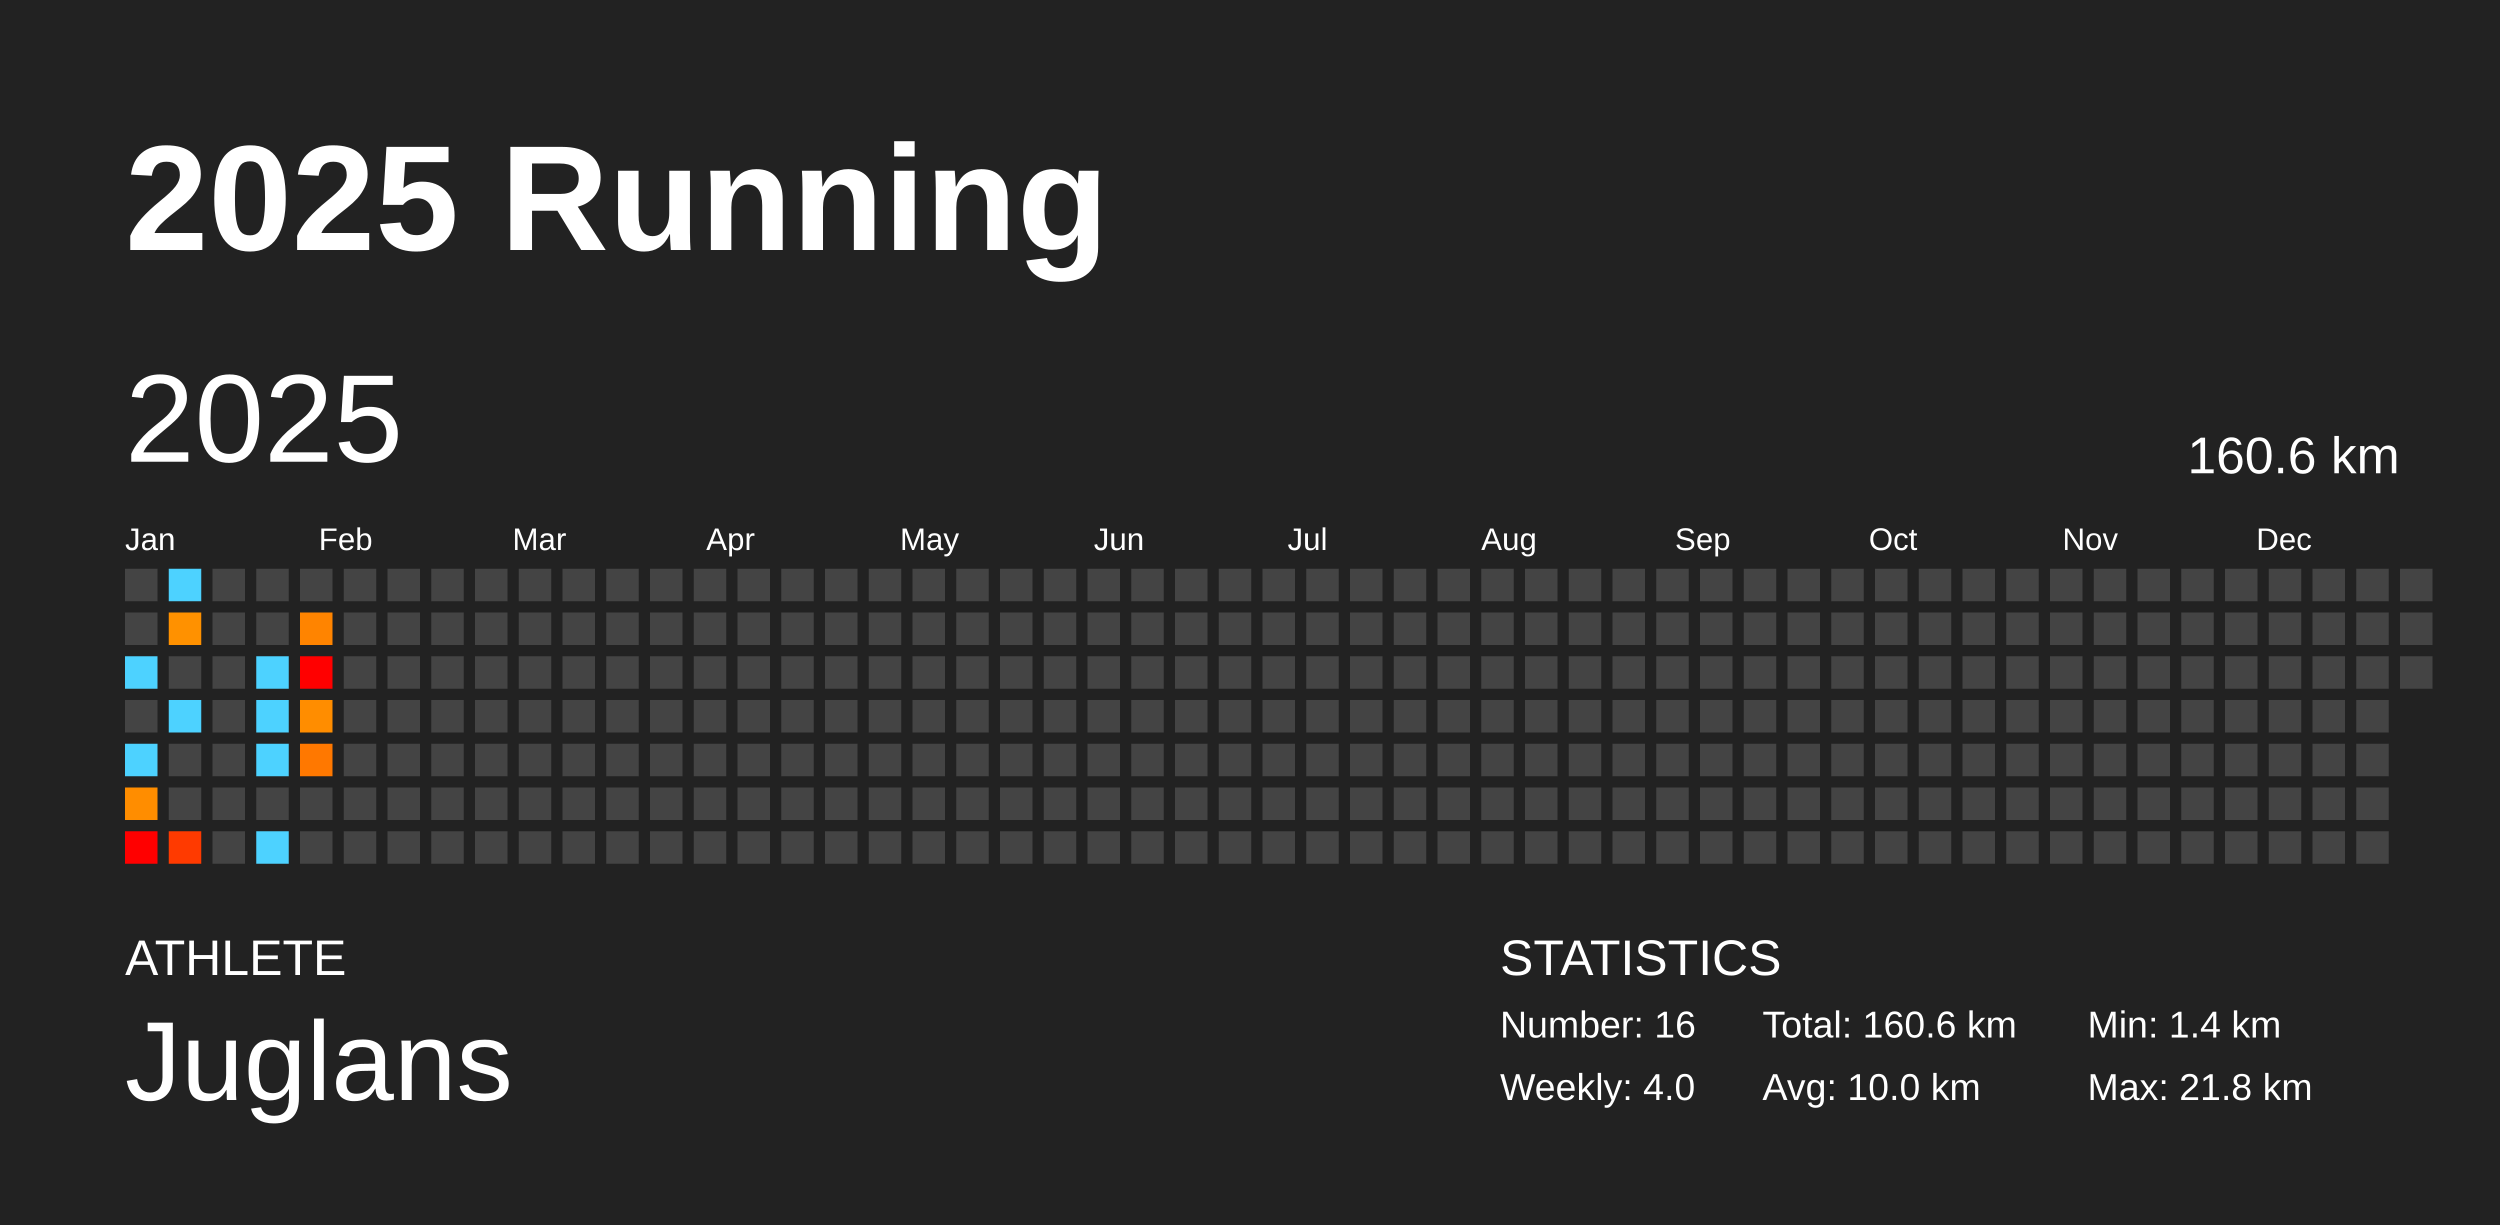
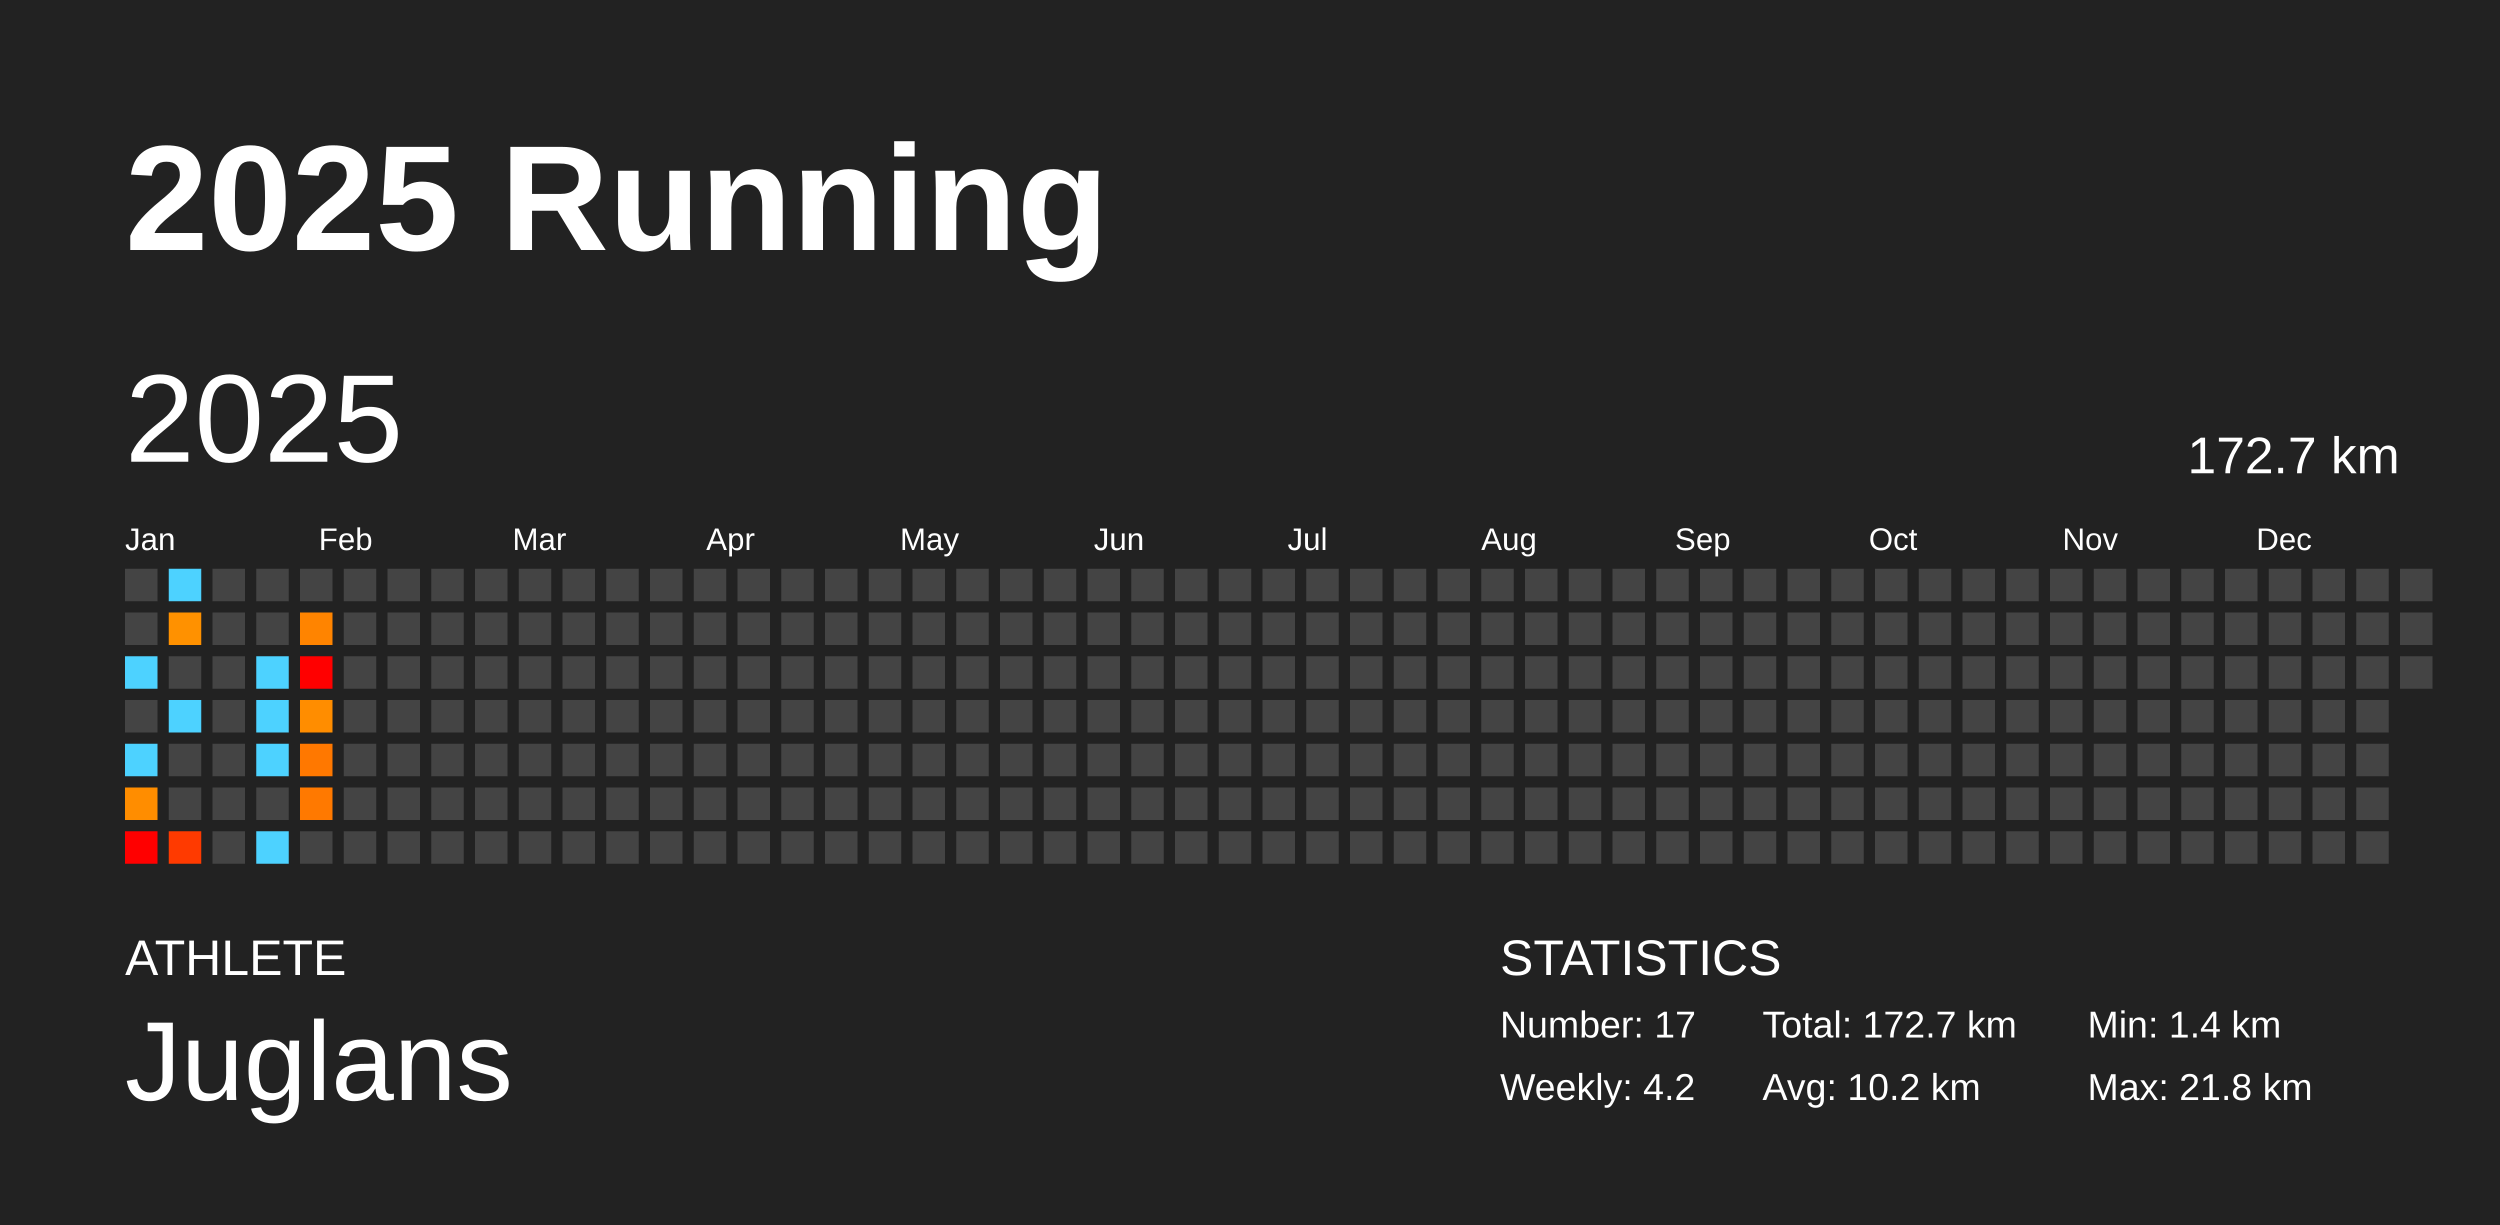
<svg xmlns="http://www.w3.org/2000/svg" baseProfile="full" height="98mm" version="1.1" viewBox="0,0,200,98" width="200mm">
  <defs />
  <rect fill="#222222" height="98" width="200" x="0" y="0" />
  <text fill="#FFFFFF" style="font-size:12px; font-family:Arial; font-weight:bold;" x="10" y="20">2025 Running</text>
  <text fill="#FFFFFF" style="font-size:4px; font-family:Arial" x="10" y="78">ATHLETE</text>
  <text fill="#FFFFFF" style="font-size:9px; font-family:Arial" x="10" y="88">Juglans</text>
  <text fill="#FFFFFF" style="font-size:4px; font-family:Arial" x="120" y="78">STATISTICS</text>
-   <text fill="#FFFFFF" style="font-size:3px; font-family:Arial" x="120" y="83">Number: 16</text>
-   <text fill="#FFFFFF" style="font-size:3px; font-family:Arial" x="120" y="88">Weekly: 4.0</text>
-   <text fill="#FFFFFF" style="font-size:3px; font-family:Arial" x="141" y="83">Total: 160.6 km</text>
-   <text fill="#FFFFFF" style="font-size:3px; font-family:Arial" x="141" y="88">Avg: 10.0 km</text>
+   <text fill="#FFFFFF" style="font-size:3px; font-family:Arial" x="120" y="83">Number: 17</text>
+   <text fill="#FFFFFF" style="font-size:3px; font-family:Arial" x="120" y="88">Weekly: 4.2</text>
+   <text fill="#FFFFFF" style="font-size:3px; font-family:Arial" x="141" y="83">Total: 172.7 km</text>
+   <text fill="#FFFFFF" style="font-size:3px; font-family:Arial" x="141" y="88">Avg: 10.2 km</text>
  <text fill="#FFFFFF" style="font-size:3px; font-family:Arial" x="167" y="83">Min: 1.4 km</text>
  <text fill="#FFFFFF" style="font-size:3px; font-family:Arial" x="167" y="88">Max: 21.8 km</text>
  <text dominant-baseline="hanging" fill="#FFFFFF" style="font-size:10.0px; font-family:Arial;" x="10" y="30">2025</text>
-   <text dominant-baseline="hanging" fill="#FFFFFF" style="font-size:4.125px; font-family:Arial;" x="175" y="35">160.6 km</text>
+   <text dominant-baseline="hanging" fill="#FFFFFF" style="font-size:4.125px; font-family:Arial;" x="175" y="35">172.7 km</text>
  <text fill="#FFFFFF" style="font-size:2.5px; font-family:Arial" x="10.0" y="44">Jan</text>
  <text fill="#FFFFFF" style="font-size:2.5px; font-family:Arial" x="25.5" y="44">Feb</text>
  <text fill="#FFFFFF" style="font-size:2.5px; font-family:Arial" x="41.0" y="44">Mar</text>
  <text fill="#FFFFFF" style="font-size:2.5px; font-family:Arial" x="56.5" y="44">Apr</text>
  <text fill="#FFFFFF" style="font-size:2.5px; font-family:Arial" x="72.0" y="44">May</text>
  <text fill="#FFFFFF" style="font-size:2.5px; font-family:Arial" x="87.5" y="44">Jun</text>
  <text fill="#FFFFFF" style="font-size:2.5px; font-family:Arial" x="103.0" y="44">Jul</text>
  <text fill="#FFFFFF" style="font-size:2.5px; font-family:Arial" x="118.5" y="44">Aug</text>
  <text fill="#FFFFFF" style="font-size:2.5px; font-family:Arial" x="134.0" y="44">Sep</text>
  <text fill="#FFFFFF" style="font-size:2.5px; font-family:Arial" x="149.5" y="44">Oct</text>
  <text fill="#FFFFFF" style="font-size:2.5px; font-family:Arial" x="165.0" y="44">Nov</text>
  <text fill="#FFFFFF" style="font-size:2.5px; font-family:Arial" x="180.5" y="44">Dec</text>
  <rect fill="#444444" height="2.6" width="2.6" x="10.0" y="45.5" />
  <rect fill="#444444" height="2.6" width="2.6" x="10.0" y="49.0" />
  <rect fill="#4dd2ff" height="2.6" width="2.6" x="10.0" y="52.5" />
  <rect fill="#444444" height="2.6" width="2.6" x="10.0" y="56.0" />
  <rect fill="#4dd2ff" height="2.6" width="2.6" x="10.0" y="59.5" />
  <rect fill="#ff8d00" height="2.6" width="2.6" x="10.0" y="63.0" />
  <rect fill="red" height="2.6" width="2.6" x="10.0" y="66.5" />
  <rect fill="#4dd2ff" height="2.6" width="2.6" x="13.5" y="45.5" />
  <rect fill="#ff9100" height="2.6" width="2.6" x="13.5" y="49.0" />
  <rect fill="#444444" height="2.6" width="2.6" x="13.5" y="52.5" />
  <rect fill="#4dd2ff" height="2.6" width="2.6" x="13.5" y="56.0" />
  <rect fill="#444444" height="2.6" width="2.6" x="13.5" y="59.5" />
  <rect fill="#444444" height="2.6" width="2.6" x="13.5" y="63.0" />
  <rect fill="#ff3a00" height="2.6" width="2.6" x="13.5" y="66.5" />
  <rect fill="#444444" height="2.6" width="2.6" x="17.0" y="45.5" />
  <rect fill="#444444" height="2.6" width="2.6" x="17.0" y="49.0" />
  <rect fill="#444444" height="2.6" width="2.6" x="17.0" y="52.5" />
  <rect fill="#444444" height="2.6" width="2.6" x="17.0" y="56.0" />
  <rect fill="#444444" height="2.6" width="2.6" x="17.0" y="59.5" />
  <rect fill="#444444" height="2.6" width="2.6" x="17.0" y="63.0" />
  <rect fill="#444444" height="2.6" width="2.6" x="17.0" y="66.5" />
  <rect fill="#444444" height="2.6" width="2.6" x="20.5" y="45.5" />
  <rect fill="#444444" height="2.6" width="2.6" x="20.5" y="49.0" />
  <rect fill="#4dd2ff" height="2.6" width="2.6" x="20.5" y="52.5" />
  <rect fill="#4dd2ff" height="2.6" width="2.6" x="20.5" y="56.0" />
  <rect fill="#4dd2ff" height="2.6" width="2.6" x="20.5" y="59.5" />
  <rect fill="#444444" height="2.6" width="2.6" x="20.5" y="63.0" />
  <rect fill="#4dd2ff" height="2.6" width="2.6" x="20.5" y="66.5" />
  <rect fill="#444444" height="2.6" width="2.6" x="24.0" y="45.5" />
  <rect fill="#ff8400" height="2.6" width="2.6" x="24.0" y="49.0" />
  <rect fill="red" height="2.6" width="2.6" x="24.0" y="52.5" />
  <rect fill="#ff8d00" height="2.6" width="2.6" x="24.0" y="56.0" />
  <rect fill="#ff7800" height="2.6" width="2.6" x="24.0" y="59.5" />
-   <rect fill="#444444" height="2.6" width="2.6" x="24.0" y="63.0" />
+   <rect fill="#ff7900" height="2.6" width="2.6" x="24.0" y="63.0" />
  <rect fill="#444444" height="2.6" width="2.6" x="24.0" y="66.5" />
  <rect fill="#444444" height="2.6" width="2.6" x="27.5" y="45.5" />
  <rect fill="#444444" height="2.6" width="2.6" x="27.5" y="49.0" />
  <rect fill="#444444" height="2.6" width="2.6" x="27.5" y="52.5" />
  <rect fill="#444444" height="2.6" width="2.6" x="27.5" y="56.0" />
  <rect fill="#444444" height="2.6" width="2.6" x="27.5" y="59.5" />
  <rect fill="#444444" height="2.6" width="2.6" x="27.5" y="63.0" />
  <rect fill="#444444" height="2.6" width="2.6" x="27.5" y="66.5" />
  <rect fill="#444444" height="2.6" width="2.6" x="31.0" y="45.5" />
  <rect fill="#444444" height="2.6" width="2.6" x="31.0" y="49.0" />
  <rect fill="#444444" height="2.6" width="2.6" x="31.0" y="52.5" />
  <rect fill="#444444" height="2.6" width="2.6" x="31.0" y="56.0" />
  <rect fill="#444444" height="2.6" width="2.6" x="31.0" y="59.5" />
  <rect fill="#444444" height="2.6" width="2.6" x="31.0" y="63.0" />
  <rect fill="#444444" height="2.6" width="2.6" x="31.0" y="66.5" />
  <rect fill="#444444" height="2.6" width="2.6" x="34.5" y="45.5" />
  <rect fill="#444444" height="2.6" width="2.6" x="34.5" y="49.0" />
  <rect fill="#444444" height="2.6" width="2.6" x="34.5" y="52.5" />
  <rect fill="#444444" height="2.6" width="2.6" x="34.5" y="56.0" />
  <rect fill="#444444" height="2.6" width="2.6" x="34.5" y="59.5" />
  <rect fill="#444444" height="2.6" width="2.6" x="34.5" y="63.0" />
  <rect fill="#444444" height="2.6" width="2.6" x="34.5" y="66.5" />
  <rect fill="#444444" height="2.6" width="2.6" x="38.0" y="45.5" />
  <rect fill="#444444" height="2.6" width="2.6" x="38.0" y="49.0" />
  <rect fill="#444444" height="2.6" width="2.6" x="38.0" y="52.5" />
  <rect fill="#444444" height="2.6" width="2.6" x="38.0" y="56.0" />
  <rect fill="#444444" height="2.6" width="2.6" x="38.0" y="59.5" />
  <rect fill="#444444" height="2.6" width="2.6" x="38.0" y="63.0" />
  <rect fill="#444444" height="2.6" width="2.6" x="38.0" y="66.5" />
  <rect fill="#444444" height="2.6" width="2.6" x="41.5" y="45.5" />
  <rect fill="#444444" height="2.6" width="2.6" x="41.5" y="49.0" />
  <rect fill="#444444" height="2.6" width="2.6" x="41.5" y="52.5" />
  <rect fill="#444444" height="2.6" width="2.6" x="41.5" y="56.0" />
  <rect fill="#444444" height="2.6" width="2.6" x="41.5" y="59.5" />
  <rect fill="#444444" height="2.6" width="2.6" x="41.5" y="63.0" />
  <rect fill="#444444" height="2.6" width="2.6" x="41.5" y="66.5" />
  <rect fill="#444444" height="2.6" width="2.6" x="45.0" y="45.5" />
  <rect fill="#444444" height="2.6" width="2.6" x="45.0" y="49.0" />
  <rect fill="#444444" height="2.6" width="2.6" x="45.0" y="52.5" />
  <rect fill="#444444" height="2.6" width="2.6" x="45.0" y="56.0" />
  <rect fill="#444444" height="2.6" width="2.6" x="45.0" y="59.5" />
  <rect fill="#444444" height="2.6" width="2.6" x="45.0" y="63.0" />
  <rect fill="#444444" height="2.6" width="2.6" x="45.0" y="66.5" />
  <rect fill="#444444" height="2.6" width="2.6" x="48.5" y="45.5" />
  <rect fill="#444444" height="2.6" width="2.6" x="48.5" y="49.0" />
  <rect fill="#444444" height="2.6" width="2.6" x="48.5" y="52.5" />
  <rect fill="#444444" height="2.6" width="2.6" x="48.5" y="56.0" />
  <rect fill="#444444" height="2.6" width="2.6" x="48.5" y="59.5" />
  <rect fill="#444444" height="2.6" width="2.6" x="48.5" y="63.0" />
  <rect fill="#444444" height="2.6" width="2.6" x="48.5" y="66.5" />
  <rect fill="#444444" height="2.6" width="2.6" x="52.0" y="45.5" />
  <rect fill="#444444" height="2.6" width="2.6" x="52.0" y="49.0" />
  <rect fill="#444444" height="2.6" width="2.6" x="52.0" y="52.5" />
  <rect fill="#444444" height="2.6" width="2.6" x="52.0" y="56.0" />
  <rect fill="#444444" height="2.6" width="2.6" x="52.0" y="59.5" />
  <rect fill="#444444" height="2.6" width="2.6" x="52.0" y="63.0" />
  <rect fill="#444444" height="2.6" width="2.6" x="52.0" y="66.5" />
  <rect fill="#444444" height="2.6" width="2.6" x="55.5" y="45.5" />
  <rect fill="#444444" height="2.6" width="2.6" x="55.5" y="49.0" />
  <rect fill="#444444" height="2.6" width="2.6" x="55.5" y="52.5" />
  <rect fill="#444444" height="2.6" width="2.6" x="55.5" y="56.0" />
  <rect fill="#444444" height="2.6" width="2.6" x="55.5" y="59.5" />
  <rect fill="#444444" height="2.6" width="2.6" x="55.5" y="63.0" />
  <rect fill="#444444" height="2.6" width="2.6" x="55.5" y="66.5" />
  <rect fill="#444444" height="2.6" width="2.6" x="59.0" y="45.5" />
  <rect fill="#444444" height="2.6" width="2.6" x="59.0" y="49.0" />
  <rect fill="#444444" height="2.6" width="2.6" x="59.0" y="52.5" />
  <rect fill="#444444" height="2.6" width="2.6" x="59.0" y="56.0" />
  <rect fill="#444444" height="2.6" width="2.6" x="59.0" y="59.5" />
  <rect fill="#444444" height="2.6" width="2.6" x="59.0" y="63.0" />
  <rect fill="#444444" height="2.6" width="2.6" x="59.0" y="66.5" />
  <rect fill="#444444" height="2.6" width="2.6" x="62.5" y="45.5" />
  <rect fill="#444444" height="2.6" width="2.6" x="62.5" y="49.0" />
  <rect fill="#444444" height="2.6" width="2.6" x="62.5" y="52.5" />
  <rect fill="#444444" height="2.6" width="2.6" x="62.5" y="56.0" />
  <rect fill="#444444" height="2.6" width="2.6" x="62.5" y="59.5" />
  <rect fill="#444444" height="2.6" width="2.6" x="62.5" y="63.0" />
  <rect fill="#444444" height="2.6" width="2.6" x="62.5" y="66.5" />
  <rect fill="#444444" height="2.6" width="2.6" x="66.0" y="45.5" />
  <rect fill="#444444" height="2.6" width="2.6" x="66.0" y="49.0" />
  <rect fill="#444444" height="2.6" width="2.6" x="66.0" y="52.5" />
  <rect fill="#444444" height="2.6" width="2.6" x="66.0" y="56.0" />
  <rect fill="#444444" height="2.6" width="2.6" x="66.0" y="59.5" />
  <rect fill="#444444" height="2.6" width="2.6" x="66.0" y="63.0" />
  <rect fill="#444444" height="2.6" width="2.6" x="66.0" y="66.5" />
  <rect fill="#444444" height="2.6" width="2.6" x="69.5" y="45.5" />
  <rect fill="#444444" height="2.6" width="2.6" x="69.5" y="49.0" />
  <rect fill="#444444" height="2.6" width="2.6" x="69.5" y="52.5" />
  <rect fill="#444444" height="2.6" width="2.6" x="69.5" y="56.0" />
  <rect fill="#444444" height="2.6" width="2.6" x="69.5" y="59.5" />
  <rect fill="#444444" height="2.6" width="2.6" x="69.5" y="63.0" />
  <rect fill="#444444" height="2.6" width="2.6" x="69.5" y="66.5" />
  <rect fill="#444444" height="2.6" width="2.6" x="73.0" y="45.5" />
  <rect fill="#444444" height="2.6" width="2.6" x="73.0" y="49.0" />
  <rect fill="#444444" height="2.6" width="2.6" x="73.0" y="52.5" />
  <rect fill="#444444" height="2.6" width="2.6" x="73.0" y="56.0" />
  <rect fill="#444444" height="2.6" width="2.6" x="73.0" y="59.5" />
  <rect fill="#444444" height="2.6" width="2.6" x="73.0" y="63.0" />
  <rect fill="#444444" height="2.6" width="2.6" x="73.0" y="66.5" />
  <rect fill="#444444" height="2.6" width="2.6" x="76.5" y="45.5" />
  <rect fill="#444444" height="2.6" width="2.6" x="76.5" y="49.0" />
  <rect fill="#444444" height="2.6" width="2.6" x="76.5" y="52.5" />
  <rect fill="#444444" height="2.6" width="2.6" x="76.5" y="56.0" />
  <rect fill="#444444" height="2.6" width="2.6" x="76.5" y="59.5" />
  <rect fill="#444444" height="2.6" width="2.6" x="76.5" y="63.0" />
  <rect fill="#444444" height="2.6" width="2.6" x="76.5" y="66.5" />
  <rect fill="#444444" height="2.6" width="2.6" x="80.0" y="45.5" />
  <rect fill="#444444" height="2.6" width="2.6" x="80.0" y="49.0" />
  <rect fill="#444444" height="2.6" width="2.6" x="80.0" y="52.5" />
  <rect fill="#444444" height="2.6" width="2.6" x="80.0" y="56.0" />
  <rect fill="#444444" height="2.6" width="2.6" x="80.0" y="59.5" />
  <rect fill="#444444" height="2.6" width="2.6" x="80.0" y="63.0" />
  <rect fill="#444444" height="2.6" width="2.6" x="80.0" y="66.5" />
  <rect fill="#444444" height="2.6" width="2.6" x="83.5" y="45.5" />
  <rect fill="#444444" height="2.6" width="2.6" x="83.5" y="49.0" />
  <rect fill="#444444" height="2.6" width="2.6" x="83.5" y="52.5" />
  <rect fill="#444444" height="2.6" width="2.6" x="83.5" y="56.0" />
  <rect fill="#444444" height="2.6" width="2.6" x="83.5" y="59.5" />
  <rect fill="#444444" height="2.6" width="2.6" x="83.5" y="63.0" />
  <rect fill="#444444" height="2.6" width="2.6" x="83.5" y="66.5" />
  <rect fill="#444444" height="2.6" width="2.6" x="87.0" y="45.5" />
  <rect fill="#444444" height="2.6" width="2.6" x="87.0" y="49.0" />
  <rect fill="#444444" height="2.6" width="2.6" x="87.0" y="52.5" />
  <rect fill="#444444" height="2.6" width="2.6" x="87.0" y="56.0" />
  <rect fill="#444444" height="2.6" width="2.6" x="87.0" y="59.5" />
  <rect fill="#444444" height="2.6" width="2.6" x="87.0" y="63.0" />
  <rect fill="#444444" height="2.6" width="2.6" x="87.0" y="66.5" />
  <rect fill="#444444" height="2.6" width="2.6" x="90.5" y="45.5" />
  <rect fill="#444444" height="2.6" width="2.6" x="90.5" y="49.0" />
  <rect fill="#444444" height="2.6" width="2.6" x="90.5" y="52.5" />
  <rect fill="#444444" height="2.6" width="2.6" x="90.5" y="56.0" />
  <rect fill="#444444" height="2.6" width="2.6" x="90.5" y="59.5" />
  <rect fill="#444444" height="2.6" width="2.6" x="90.5" y="63.0" />
  <rect fill="#444444" height="2.6" width="2.6" x="90.5" y="66.5" />
  <rect fill="#444444" height="2.6" width="2.6" x="94.0" y="45.5" />
  <rect fill="#444444" height="2.6" width="2.6" x="94.0" y="49.0" />
  <rect fill="#444444" height="2.6" width="2.6" x="94.0" y="52.5" />
  <rect fill="#444444" height="2.6" width="2.6" x="94.0" y="56.0" />
  <rect fill="#444444" height="2.6" width="2.6" x="94.0" y="59.5" />
  <rect fill="#444444" height="2.6" width="2.6" x="94.0" y="63.0" />
  <rect fill="#444444" height="2.6" width="2.6" x="94.0" y="66.5" />
  <rect fill="#444444" height="2.6" width="2.6" x="97.5" y="45.5" />
  <rect fill="#444444" height="2.6" width="2.6" x="97.5" y="49.0" />
  <rect fill="#444444" height="2.6" width="2.6" x="97.5" y="52.5" />
  <rect fill="#444444" height="2.6" width="2.6" x="97.5" y="56.0" />
  <rect fill="#444444" height="2.6" width="2.6" x="97.5" y="59.5" />
  <rect fill="#444444" height="2.6" width="2.6" x="97.5" y="63.0" />
  <rect fill="#444444" height="2.6" width="2.6" x="97.5" y="66.5" />
  <rect fill="#444444" height="2.6" width="2.6" x="101.0" y="45.5" />
  <rect fill="#444444" height="2.6" width="2.6" x="101.0" y="49.0" />
  <rect fill="#444444" height="2.6" width="2.6" x="101.0" y="52.5" />
  <rect fill="#444444" height="2.6" width="2.6" x="101.0" y="56.0" />
  <rect fill="#444444" height="2.6" width="2.6" x="101.0" y="59.5" />
  <rect fill="#444444" height="2.6" width="2.6" x="101.0" y="63.0" />
  <rect fill="#444444" height="2.6" width="2.6" x="101.0" y="66.5" />
  <rect fill="#444444" height="2.6" width="2.6" x="104.5" y="45.5" />
  <rect fill="#444444" height="2.6" width="2.6" x="104.5" y="49.0" />
  <rect fill="#444444" height="2.6" width="2.6" x="104.5" y="52.5" />
  <rect fill="#444444" height="2.6" width="2.6" x="104.5" y="56.0" />
  <rect fill="#444444" height="2.6" width="2.6" x="104.5" y="59.5" />
  <rect fill="#444444" height="2.6" width="2.6" x="104.5" y="63.0" />
  <rect fill="#444444" height="2.6" width="2.6" x="104.5" y="66.5" />
  <rect fill="#444444" height="2.6" width="2.6" x="108.0" y="45.5" />
  <rect fill="#444444" height="2.6" width="2.6" x="108.0" y="49.0" />
  <rect fill="#444444" height="2.6" width="2.6" x="108.0" y="52.5" />
  <rect fill="#444444" height="2.6" width="2.6" x="108.0" y="56.0" />
  <rect fill="#444444" height="2.6" width="2.6" x="108.0" y="59.5" />
  <rect fill="#444444" height="2.6" width="2.6" x="108.0" y="63.0" />
  <rect fill="#444444" height="2.6" width="2.6" x="108.0" y="66.5" />
  <rect fill="#444444" height="2.6" width="2.6" x="111.5" y="45.5" />
  <rect fill="#444444" height="2.6" width="2.6" x="111.5" y="49.0" />
  <rect fill="#444444" height="2.6" width="2.6" x="111.5" y="52.5" />
  <rect fill="#444444" height="2.6" width="2.6" x="111.5" y="56.0" />
  <rect fill="#444444" height="2.6" width="2.6" x="111.5" y="59.5" />
  <rect fill="#444444" height="2.6" width="2.6" x="111.5" y="63.0" />
  <rect fill="#444444" height="2.6" width="2.6" x="111.5" y="66.5" />
  <rect fill="#444444" height="2.6" width="2.6" x="115.0" y="45.5" />
  <rect fill="#444444" height="2.6" width="2.6" x="115.0" y="49.0" />
  <rect fill="#444444" height="2.6" width="2.6" x="115.0" y="52.5" />
  <rect fill="#444444" height="2.6" width="2.6" x="115.0" y="56.0" />
  <rect fill="#444444" height="2.6" width="2.6" x="115.0" y="59.5" />
  <rect fill="#444444" height="2.6" width="2.6" x="115.0" y="63.0" />
  <rect fill="#444444" height="2.6" width="2.6" x="115.0" y="66.5" />
  <rect fill="#444444" height="2.6" width="2.6" x="118.5" y="45.5" />
  <rect fill="#444444" height="2.6" width="2.6" x="118.5" y="49.0" />
  <rect fill="#444444" height="2.6" width="2.6" x="118.5" y="52.5" />
  <rect fill="#444444" height="2.6" width="2.6" x="118.5" y="56.0" />
  <rect fill="#444444" height="2.6" width="2.6" x="118.5" y="59.5" />
  <rect fill="#444444" height="2.6" width="2.6" x="118.5" y="63.0" />
  <rect fill="#444444" height="2.6" width="2.6" x="118.5" y="66.5" />
  <rect fill="#444444" height="2.6" width="2.6" x="122.0" y="45.5" />
  <rect fill="#444444" height="2.6" width="2.6" x="122.0" y="49.0" />
  <rect fill="#444444" height="2.6" width="2.6" x="122.0" y="52.5" />
  <rect fill="#444444" height="2.6" width="2.6" x="122.0" y="56.0" />
  <rect fill="#444444" height="2.6" width="2.6" x="122.0" y="59.5" />
  <rect fill="#444444" height="2.6" width="2.6" x="122.0" y="63.0" />
  <rect fill="#444444" height="2.6" width="2.6" x="122.0" y="66.5" />
  <rect fill="#444444" height="2.6" width="2.6" x="125.5" y="45.5" />
  <rect fill="#444444" height="2.6" width="2.6" x="125.5" y="49.0" />
  <rect fill="#444444" height="2.6" width="2.6" x="125.5" y="52.5" />
  <rect fill="#444444" height="2.6" width="2.6" x="125.5" y="56.0" />
  <rect fill="#444444" height="2.6" width="2.6" x="125.5" y="59.5" />
  <rect fill="#444444" height="2.6" width="2.6" x="125.5" y="63.0" />
  <rect fill="#444444" height="2.6" width="2.6" x="125.5" y="66.5" />
  <rect fill="#444444" height="2.6" width="2.6" x="129.0" y="45.5" />
  <rect fill="#444444" height="2.6" width="2.6" x="129.0" y="49.0" />
  <rect fill="#444444" height="2.6" width="2.6" x="129.0" y="52.5" />
  <rect fill="#444444" height="2.6" width="2.6" x="129.0" y="56.0" />
  <rect fill="#444444" height="2.6" width="2.6" x="129.0" y="59.5" />
  <rect fill="#444444" height="2.6" width="2.6" x="129.0" y="63.0" />
  <rect fill="#444444" height="2.6" width="2.6" x="129.0" y="66.5" />
  <rect fill="#444444" height="2.6" width="2.6" x="132.5" y="45.5" />
  <rect fill="#444444" height="2.6" width="2.6" x="132.5" y="49.0" />
  <rect fill="#444444" height="2.6" width="2.6" x="132.5" y="52.5" />
  <rect fill="#444444" height="2.6" width="2.6" x="132.5" y="56.0" />
  <rect fill="#444444" height="2.6" width="2.6" x="132.5" y="59.5" />
  <rect fill="#444444" height="2.6" width="2.6" x="132.5" y="63.0" />
  <rect fill="#444444" height="2.6" width="2.6" x="132.5" y="66.5" />
  <rect fill="#444444" height="2.6" width="2.6" x="136.0" y="45.5" />
  <rect fill="#444444" height="2.6" width="2.6" x="136.0" y="49.0" />
  <rect fill="#444444" height="2.6" width="2.6" x="136.0" y="52.5" />
  <rect fill="#444444" height="2.6" width="2.6" x="136.0" y="56.0" />
  <rect fill="#444444" height="2.6" width="2.6" x="136.0" y="59.5" />
  <rect fill="#444444" height="2.6" width="2.6" x="136.0" y="63.0" />
  <rect fill="#444444" height="2.6" width="2.6" x="136.0" y="66.5" />
  <rect fill="#444444" height="2.6" width="2.6" x="139.5" y="45.5" />
  <rect fill="#444444" height="2.6" width="2.6" x="139.5" y="49.0" />
  <rect fill="#444444" height="2.6" width="2.6" x="139.5" y="52.5" />
  <rect fill="#444444" height="2.6" width="2.6" x="139.5" y="56.0" />
  <rect fill="#444444" height="2.6" width="2.6" x="139.5" y="59.5" />
  <rect fill="#444444" height="2.6" width="2.6" x="139.5" y="63.0" />
  <rect fill="#444444" height="2.6" width="2.6" x="139.5" y="66.5" />
  <rect fill="#444444" height="2.6" width="2.6" x="143.0" y="45.5" />
  <rect fill="#444444" height="2.6" width="2.6" x="143.0" y="49.0" />
  <rect fill="#444444" height="2.6" width="2.6" x="143.0" y="52.5" />
  <rect fill="#444444" height="2.6" width="2.6" x="143.0" y="56.0" />
  <rect fill="#444444" height="2.6" width="2.6" x="143.0" y="59.5" />
  <rect fill="#444444" height="2.6" width="2.6" x="143.0" y="63.0" />
  <rect fill="#444444" height="2.6" width="2.6" x="143.0" y="66.5" />
  <rect fill="#444444" height="2.6" width="2.6" x="146.5" y="45.5" />
  <rect fill="#444444" height="2.6" width="2.6" x="146.5" y="49.0" />
  <rect fill="#444444" height="2.6" width="2.6" x="146.5" y="52.5" />
  <rect fill="#444444" height="2.6" width="2.6" x="146.5" y="56.0" />
  <rect fill="#444444" height="2.6" width="2.6" x="146.5" y="59.5" />
  <rect fill="#444444" height="2.6" width="2.6" x="146.5" y="63.0" />
  <rect fill="#444444" height="2.6" width="2.6" x="146.5" y="66.5" />
  <rect fill="#444444" height="2.6" width="2.6" x="150.0" y="45.5" />
  <rect fill="#444444" height="2.6" width="2.6" x="150.0" y="49.0" />
  <rect fill="#444444" height="2.6" width="2.6" x="150.0" y="52.5" />
  <rect fill="#444444" height="2.6" width="2.6" x="150.0" y="56.0" />
  <rect fill="#444444" height="2.6" width="2.6" x="150.0" y="59.5" />
  <rect fill="#444444" height="2.6" width="2.6" x="150.0" y="63.0" />
  <rect fill="#444444" height="2.6" width="2.6" x="150.0" y="66.5" />
  <rect fill="#444444" height="2.6" width="2.6" x="153.5" y="45.5" />
  <rect fill="#444444" height="2.6" width="2.6" x="153.5" y="49.0" />
  <rect fill="#444444" height="2.6" width="2.6" x="153.5" y="52.5" />
  <rect fill="#444444" height="2.6" width="2.6" x="153.5" y="56.0" />
  <rect fill="#444444" height="2.6" width="2.6" x="153.5" y="59.5" />
  <rect fill="#444444" height="2.6" width="2.6" x="153.5" y="63.0" />
  <rect fill="#444444" height="2.6" width="2.6" x="153.5" y="66.5" />
  <rect fill="#444444" height="2.6" width="2.6" x="157.0" y="45.5" />
  <rect fill="#444444" height="2.6" width="2.6" x="157.0" y="49.0" />
  <rect fill="#444444" height="2.6" width="2.6" x="157.0" y="52.5" />
  <rect fill="#444444" height="2.6" width="2.6" x="157.0" y="56.0" />
  <rect fill="#444444" height="2.6" width="2.6" x="157.0" y="59.5" />
  <rect fill="#444444" height="2.6" width="2.6" x="157.0" y="63.0" />
  <rect fill="#444444" height="2.6" width="2.6" x="157.0" y="66.5" />
  <rect fill="#444444" height="2.6" width="2.6" x="160.5" y="45.5" />
  <rect fill="#444444" height="2.6" width="2.6" x="160.5" y="49.0" />
  <rect fill="#444444" height="2.6" width="2.6" x="160.5" y="52.5" />
  <rect fill="#444444" height="2.6" width="2.6" x="160.5" y="56.0" />
  <rect fill="#444444" height="2.6" width="2.6" x="160.5" y="59.5" />
  <rect fill="#444444" height="2.6" width="2.6" x="160.5" y="63.0" />
  <rect fill="#444444" height="2.6" width="2.6" x="160.5" y="66.5" />
  <rect fill="#444444" height="2.6" width="2.6" x="164.0" y="45.5" />
  <rect fill="#444444" height="2.6" width="2.6" x="164.0" y="49.0" />
  <rect fill="#444444" height="2.6" width="2.6" x="164.0" y="52.5" />
  <rect fill="#444444" height="2.6" width="2.6" x="164.0" y="56.0" />
  <rect fill="#444444" height="2.6" width="2.6" x="164.0" y="59.5" />
  <rect fill="#444444" height="2.6" width="2.6" x="164.0" y="63.0" />
  <rect fill="#444444" height="2.6" width="2.6" x="164.0" y="66.5" />
  <rect fill="#444444" height="2.6" width="2.6" x="167.5" y="45.5" />
  <rect fill="#444444" height="2.6" width="2.6" x="167.5" y="49.0" />
  <rect fill="#444444" height="2.6" width="2.6" x="167.5" y="52.5" />
  <rect fill="#444444" height="2.6" width="2.6" x="167.5" y="56.0" />
  <rect fill="#444444" height="2.6" width="2.6" x="167.5" y="59.5" />
  <rect fill="#444444" height="2.6" width="2.6" x="167.5" y="63.0" />
  <rect fill="#444444" height="2.6" width="2.6" x="167.5" y="66.5" />
  <rect fill="#444444" height="2.6" width="2.6" x="171.0" y="45.5" />
  <rect fill="#444444" height="2.6" width="2.6" x="171.0" y="49.0" />
  <rect fill="#444444" height="2.6" width="2.6" x="171.0" y="52.5" />
  <rect fill="#444444" height="2.6" width="2.6" x="171.0" y="56.0" />
  <rect fill="#444444" height="2.6" width="2.6" x="171.0" y="59.5" />
  <rect fill="#444444" height="2.6" width="2.6" x="171.0" y="63.0" />
  <rect fill="#444444" height="2.6" width="2.6" x="171.0" y="66.5" />
  <rect fill="#444444" height="2.6" width="2.6" x="174.5" y="45.5" />
  <rect fill="#444444" height="2.6" width="2.6" x="174.5" y="49.0" />
  <rect fill="#444444" height="2.6" width="2.6" x="174.5" y="52.5" />
  <rect fill="#444444" height="2.6" width="2.6" x="174.5" y="56.0" />
  <rect fill="#444444" height="2.6" width="2.6" x="174.5" y="59.5" />
  <rect fill="#444444" height="2.6" width="2.6" x="174.5" y="63.0" />
  <rect fill="#444444" height="2.6" width="2.6" x="174.5" y="66.5" />
  <rect fill="#444444" height="2.6" width="2.6" x="178.0" y="45.5" />
  <rect fill="#444444" height="2.6" width="2.6" x="178.0" y="49.0" />
  <rect fill="#444444" height="2.6" width="2.6" x="178.0" y="52.5" />
  <rect fill="#444444" height="2.6" width="2.6" x="178.0" y="56.0" />
  <rect fill="#444444" height="2.6" width="2.6" x="178.0" y="59.5" />
  <rect fill="#444444" height="2.6" width="2.6" x="178.0" y="63.0" />
  <rect fill="#444444" height="2.6" width="2.6" x="178.0" y="66.5" />
  <rect fill="#444444" height="2.6" width="2.6" x="181.5" y="45.5" />
  <rect fill="#444444" height="2.6" width="2.6" x="181.5" y="49.0" />
  <rect fill="#444444" height="2.6" width="2.6" x="181.5" y="52.5" />
  <rect fill="#444444" height="2.6" width="2.6" x="181.5" y="56.0" />
  <rect fill="#444444" height="2.6" width="2.6" x="181.5" y="59.5" />
  <rect fill="#444444" height="2.6" width="2.6" x="181.5" y="63.0" />
  <rect fill="#444444" height="2.6" width="2.6" x="181.5" y="66.5" />
  <rect fill="#444444" height="2.6" width="2.6" x="185.0" y="45.5" />
  <rect fill="#444444" height="2.6" width="2.6" x="185.0" y="49.0" />
  <rect fill="#444444" height="2.6" width="2.6" x="185.0" y="52.5" />
  <rect fill="#444444" height="2.6" width="2.6" x="185.0" y="56.0" />
  <rect fill="#444444" height="2.6" width="2.6" x="185.0" y="59.5" />
  <rect fill="#444444" height="2.6" width="2.6" x="185.0" y="63.0" />
  <rect fill="#444444" height="2.6" width="2.6" x="185.0" y="66.5" />
  <rect fill="#444444" height="2.6" width="2.6" x="188.5" y="45.5" />
  <rect fill="#444444" height="2.6" width="2.6" x="188.5" y="49.0" />
  <rect fill="#444444" height="2.6" width="2.6" x="188.5" y="52.5" />
  <rect fill="#444444" height="2.6" width="2.6" x="188.5" y="56.0" />
  <rect fill="#444444" height="2.6" width="2.6" x="188.5" y="59.5" />
  <rect fill="#444444" height="2.6" width="2.6" x="188.5" y="63.0" />
  <rect fill="#444444" height="2.6" width="2.6" x="188.5" y="66.5" />
  <rect fill="#444444" height="2.6" width="2.6" x="192.0" y="45.5" />
  <rect fill="#444444" height="2.6" width="2.6" x="192.0" y="49.0" />
  <rect fill="#444444" height="2.6" width="2.6" x="192.0" y="52.5" />
</svg>
